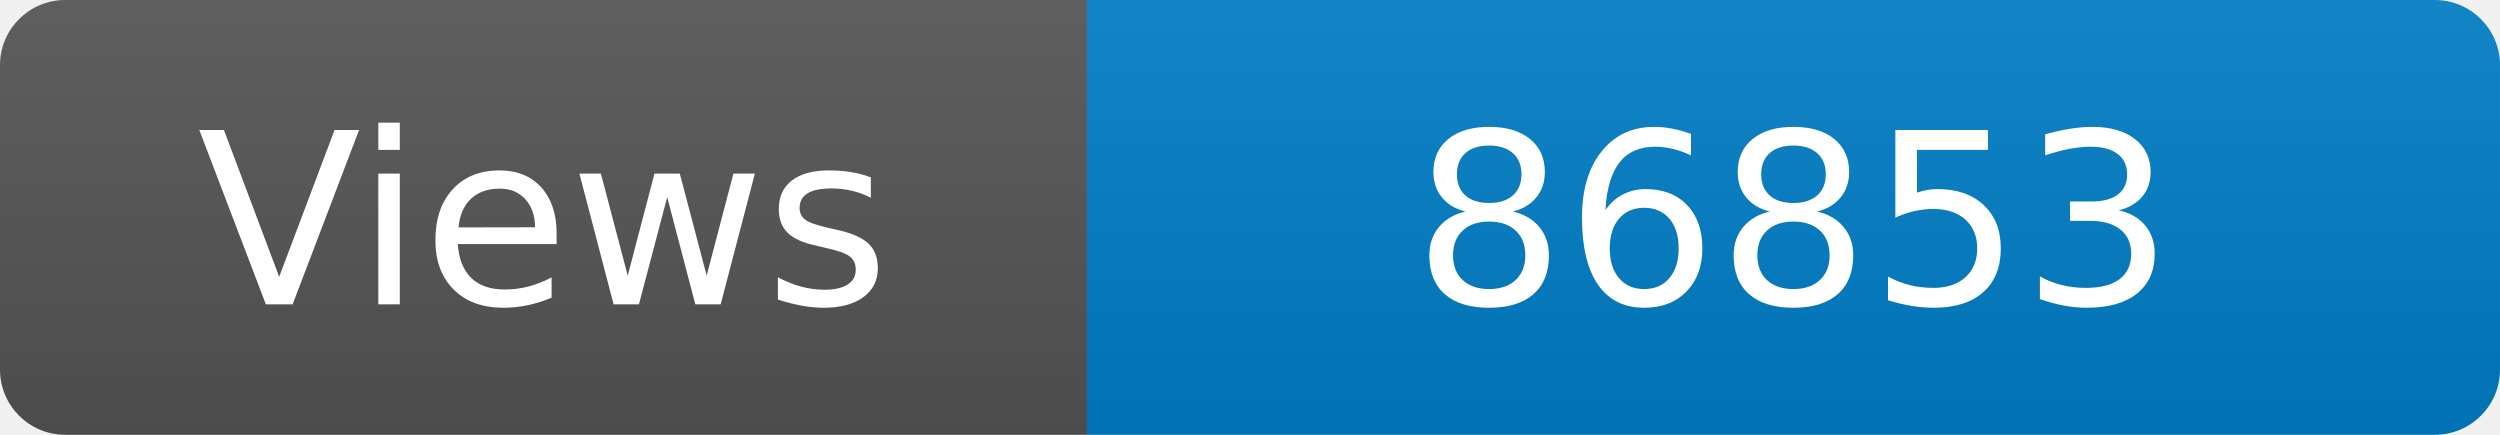
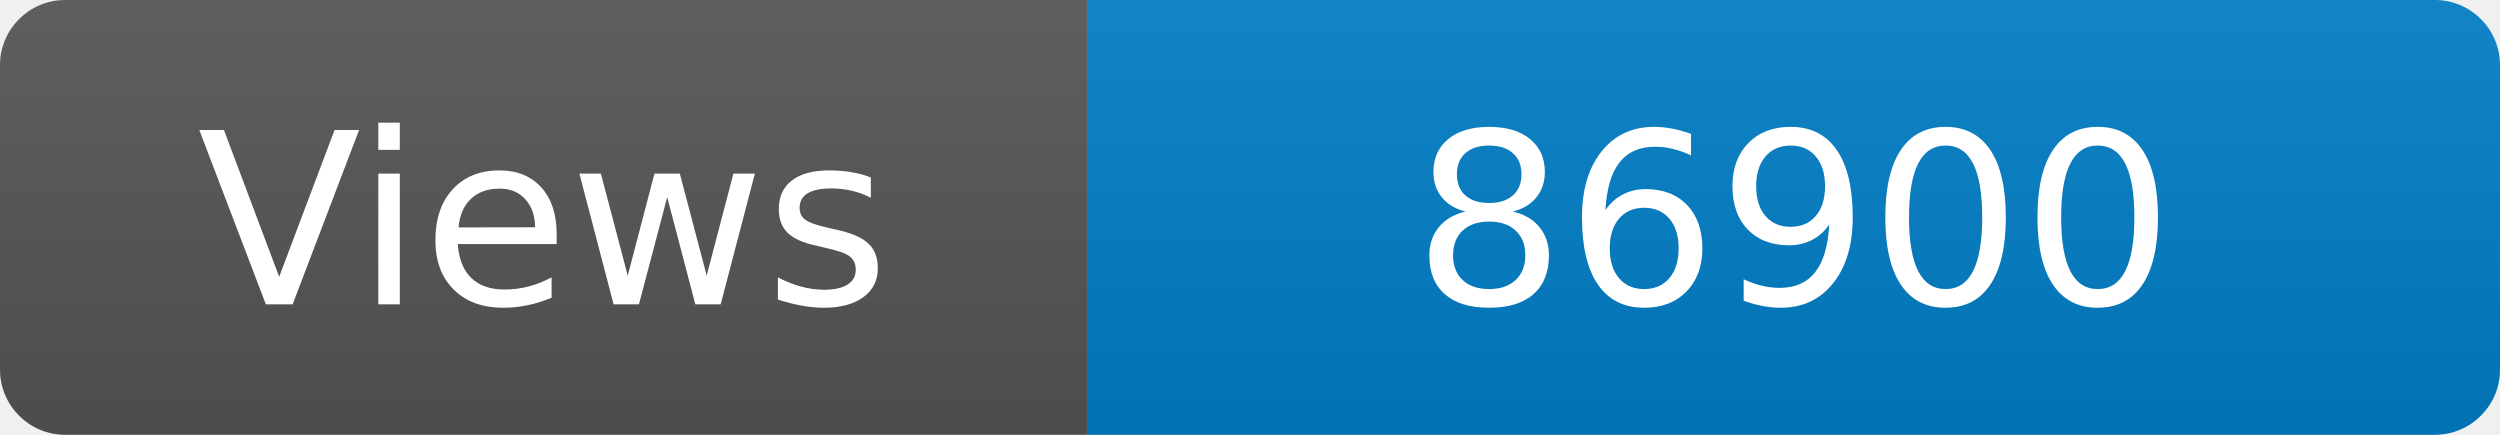
<svg xmlns="http://www.w3.org/2000/svg" width="115" height="20" role="img" aria-label="Maintained?: yes">
  <linearGradient id="s" x2="0" y2="100%">
    <stop offset="0" stop-color="#bbb" stop-opacity=".1" />
    <stop offset="1" stop-opacity=".1" />
  </linearGradient>
  <clipPath id="r">
    <rect width="115" height="20" rx="3" fill="#fff" />
  </clipPath>
  <g clip-path="url(#r)">
    <rect width="50" height="20" fill="#555" />
    <rect x="50" width="160" height="20" fill="#007ec6" />
    <rect width="115" height="20" fill="url(#s)" />
  </g>
  <g fill="#fff" text-anchor="middle" font-family="Verdana,Geneva,DejaVu Sans,sans-serif" font-size="110">
    <text x="250" y="140" transform="scale(.1)" fill="#fff">Views</text>
-     <text x="825" y="140" transform="scale(.1)" fill="#fff">86853</text>
+     <text x="825" y="140" transform="scale(.1)" fill="#fff">86900</text>
  </g>
</svg>
